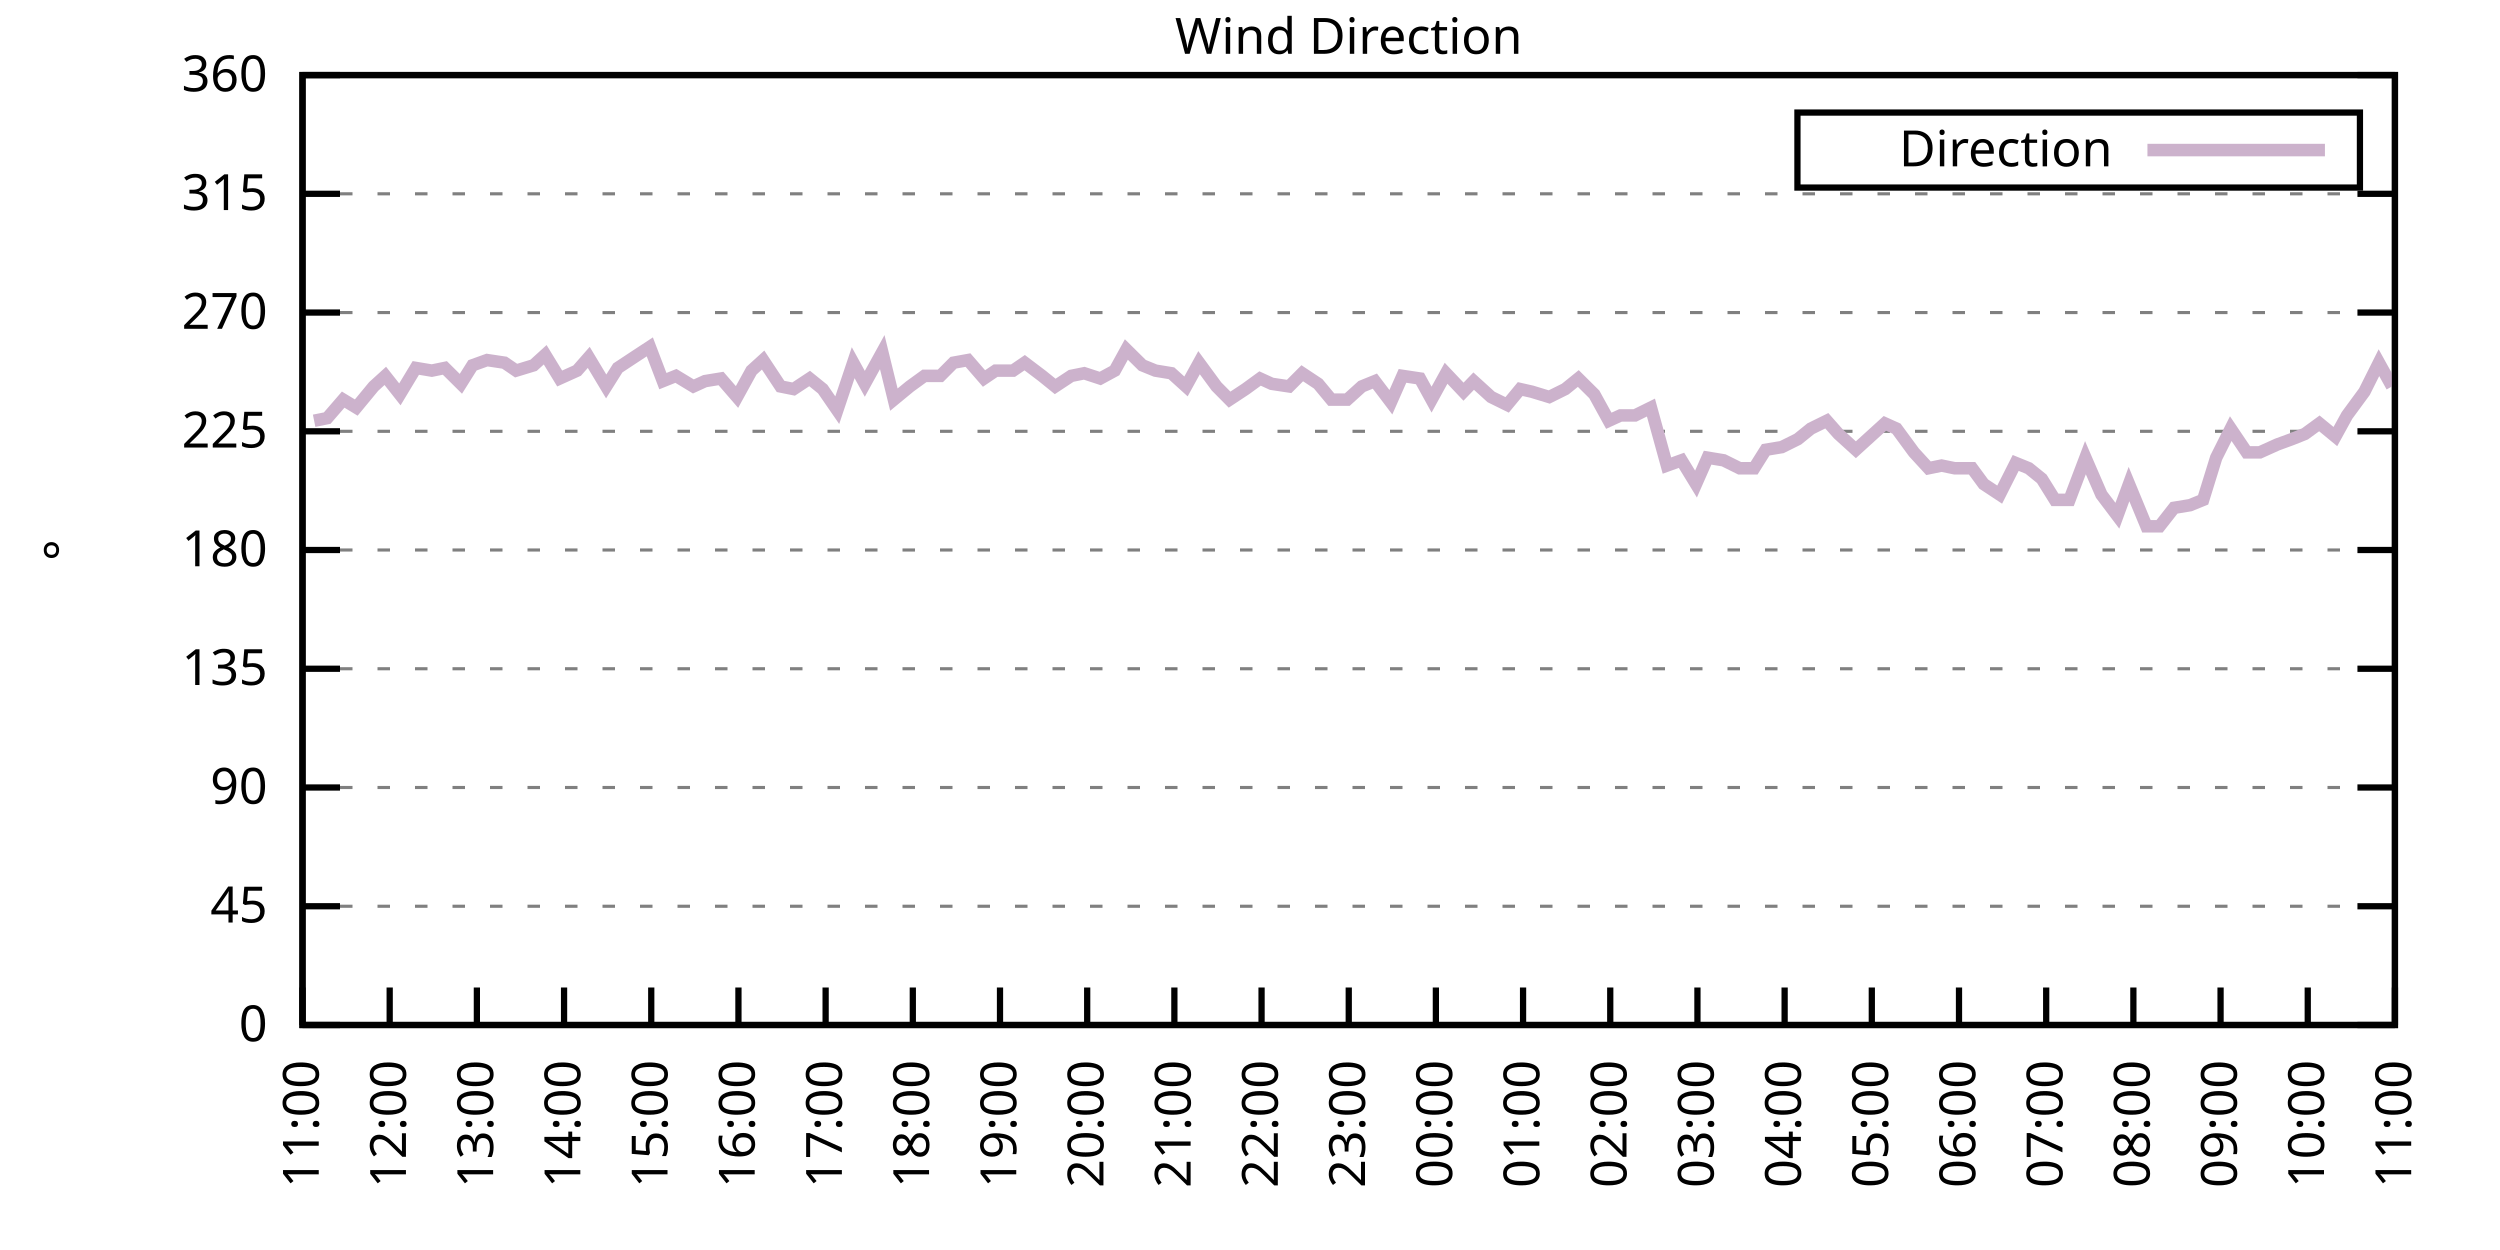
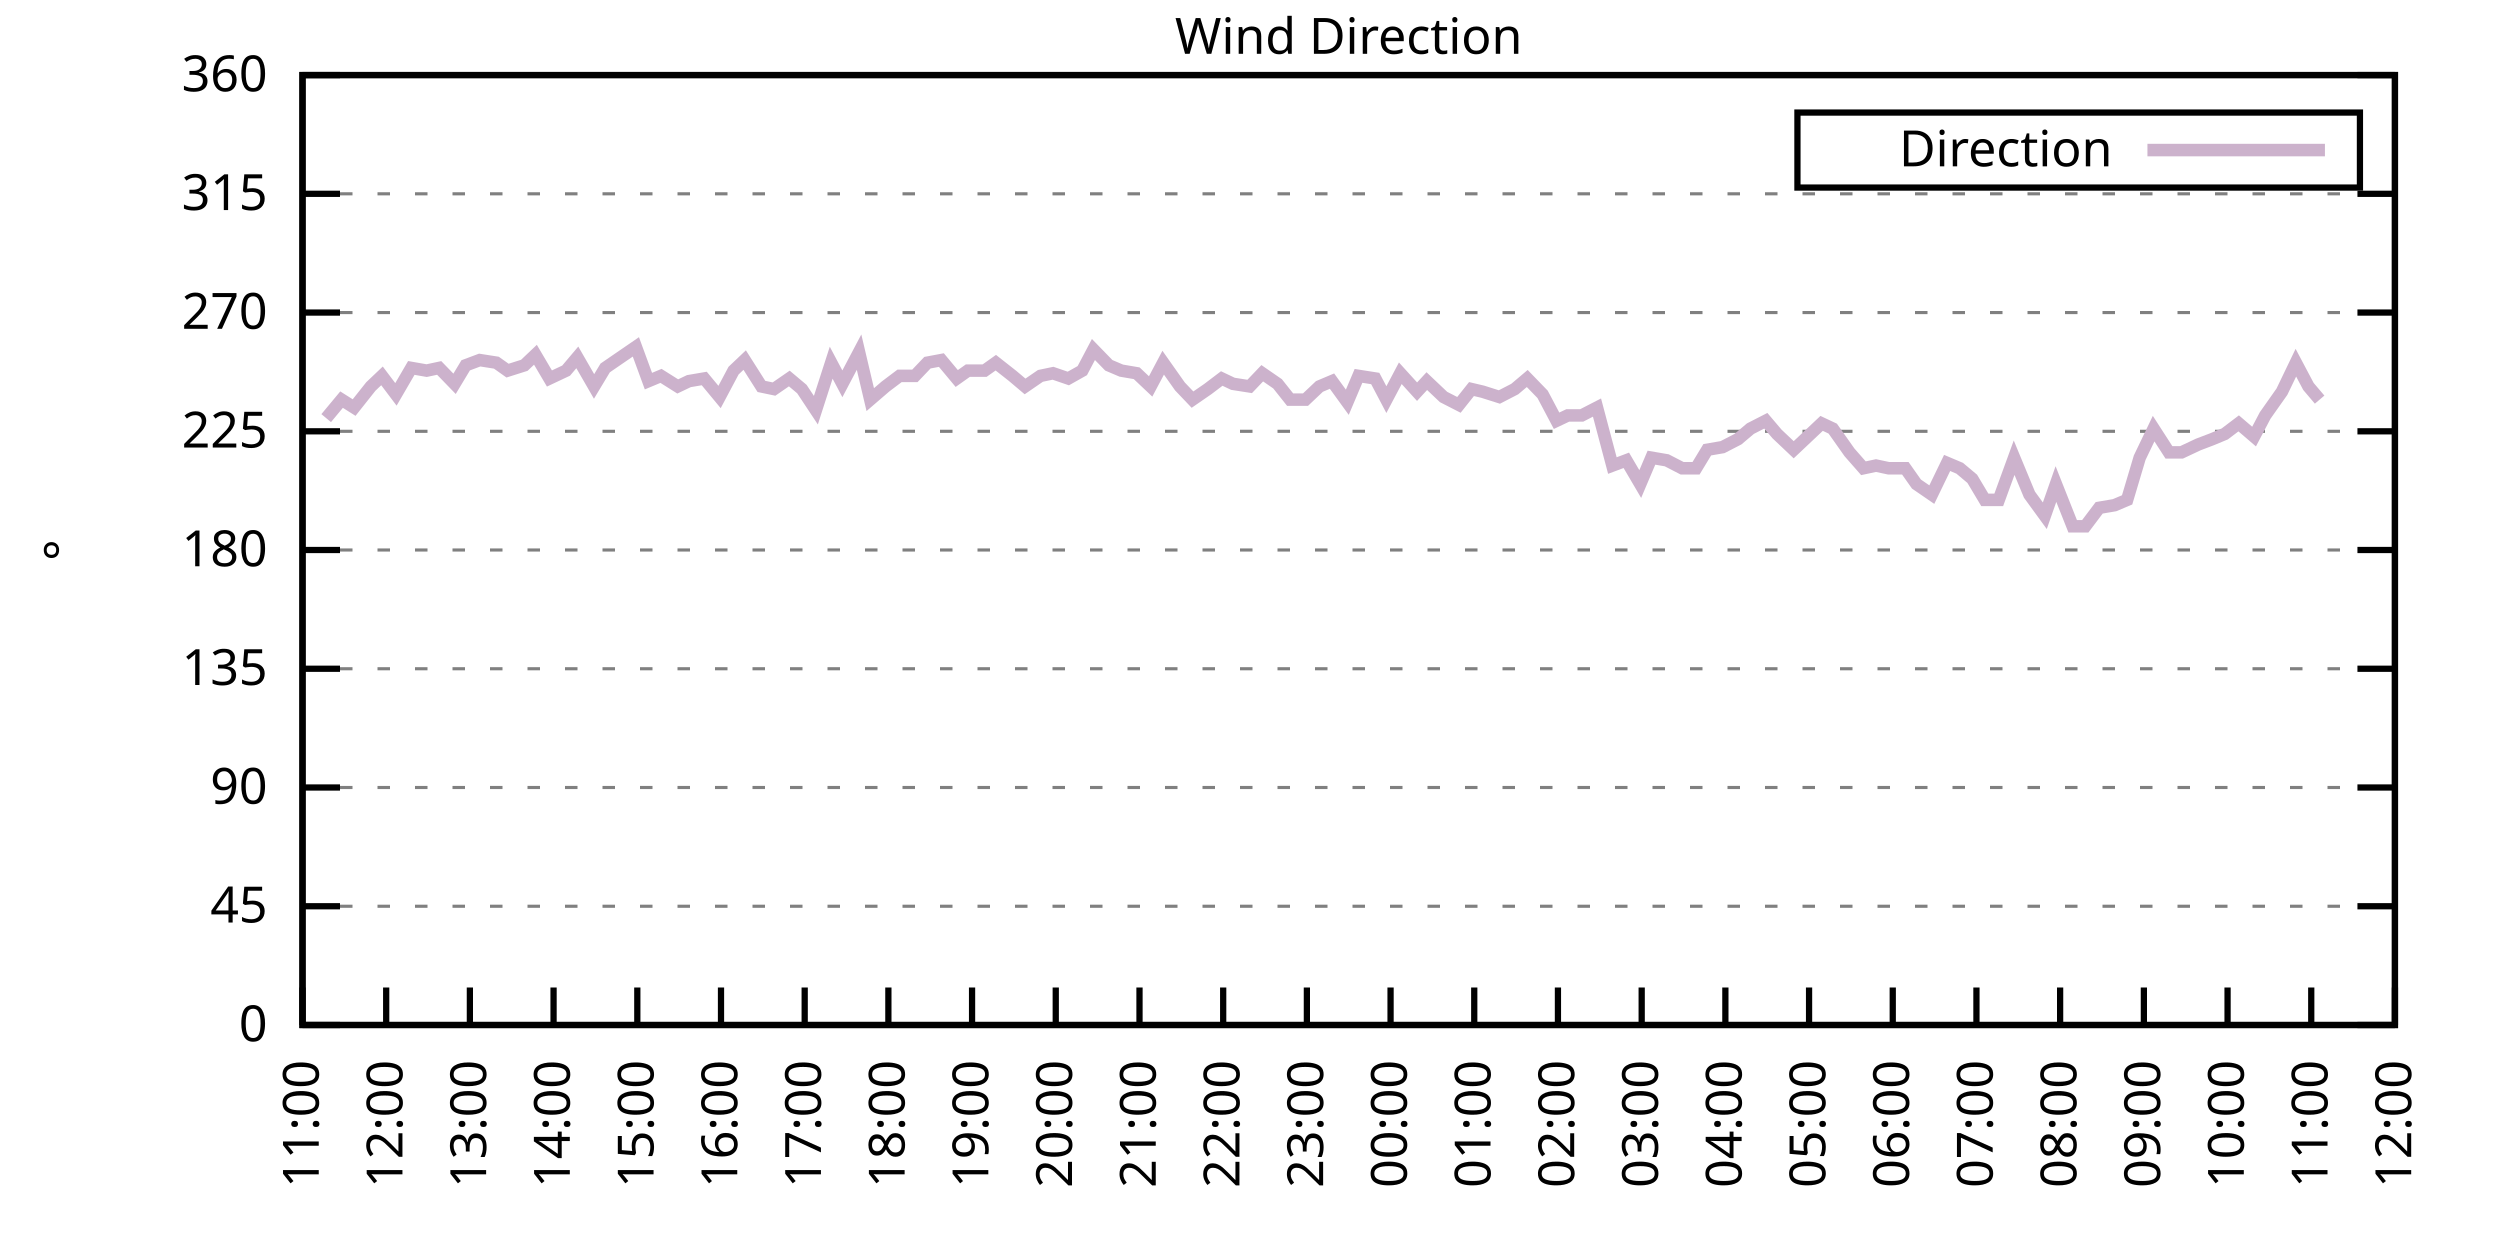
<svg xmlns="http://www.w3.org/2000/svg" xmlns:xlink="http://www.w3.org/1999/xlink" width="400" height="200" viewBox="0 0 400 200">
  <g id="gnuplot_canvas">
    <rect x="0" y="0" width="400" height="200" fill="none" />
    <defs>
      <circle id="gpDot" r="0.5" stroke-width="0.5" stroke="currentColor" />
      <path id="gpPt0" stroke-width="0.333" stroke="currentColor" d="M-1,0 h2 M0,-1 v2" />
      <path id="gpPt1" stroke-width="0.333" stroke="currentColor" d="M-1,-1 L1,1 M1,-1 L-1,1" />
      <path id="gpPt2" stroke-width="0.333" stroke="currentColor" d="M-1,0 L1,0 M0,-1 L0,1 M-1,-1 L1,1 M-1,1 L1,-1" />
      <rect id="gpPt3" stroke-width="0.333" stroke="currentColor" x="-1" y="-1" width="2" height="2" />
      <rect id="gpPt4" stroke-width="0.333" stroke="currentColor" fill="currentColor" x="-1" y="-1" width="2" height="2" />
      <circle id="gpPt5" stroke-width="0.333" stroke="currentColor" cx="0" cy="0" r="1" />
      <use xlink:href="#gpPt5" id="gpPt6" fill="currentColor" stroke="none" />
      <path id="gpPt7" stroke-width="0.333" stroke="currentColor" d="M0,-1.33 L-1.33,0.67 L1.33,0.67 z" />
      <use xlink:href="#gpPt7" id="gpPt8" fill="currentColor" stroke="none" />
      <use xlink:href="#gpPt7" id="gpPt9" stroke="currentColor" transform="rotate(180)" />
      <use xlink:href="#gpPt9" id="gpPt10" fill="currentColor" stroke="none" />
      <use xlink:href="#gpPt3" id="gpPt11" stroke="currentColor" transform="rotate(45)" />
      <use xlink:href="#gpPt11" id="gpPt12" fill="currentColor" stroke="none" />
      <path id="gpPt13" stroke-width="0.333" stroke="currentColor" d="M0,1.330 L1.265,0.411 L0.782,-1.067 L-0.782,-1.076 L-1.265,0.411 z" />
      <use xlink:href="#gpPt13" id="gpPt14" fill="currentColor" stroke="none" />
      <filter id="textbox" filterUnits="objectBoundingBox" x="0" y="0" height="1" width="1">
        <feFlood flood-color="white" flood-opacity="1" result="bgnd" />
        <feComposite in="SourceGraphic" in2="bgnd" operator="atop" />
      </filter>
      <filter id="greybox" filterUnits="objectBoundingBox" x="0" y="0" height="1" width="1">
        <feFlood flood-color="lightgrey" flood-opacity="1" result="grey" />
        <feComposite in="SourceGraphic" in2="grey" operator="atop" />
      </filter>
    </defs>
    <g fill="none" color="white" stroke="currentColor" stroke-width="1.00" stroke-linecap="butt" stroke-linejoin="miter">
</g>
    <g fill="none" color="black" stroke="currentColor" stroke-width="1.00" stroke-linecap="butt" stroke-linejoin="miter">
      <g stroke="none" shape-rendering="crispEdges">
        <polygon fill="rgb(255, 255, 255)" points="48.40,164.00 383.18,164.00 383.18,12.02 48.40,12.02 " />
      </g>
    </g>
    <g fill="none" color="black" stroke="currentColor" stroke-width="1.00" stroke-linecap="butt" stroke-linejoin="miter">
</g>
    <g fill="none" color="black" stroke="black" stroke-width="0.50" stroke-linecap="butt" stroke-linejoin="miter">
</g>
    <g fill="none" color="gray" stroke="currentColor" stroke-width="0.50" stroke-linecap="butt" stroke-linejoin="miter">
      <path stroke="gray" stroke-dasharray="2,4" class="gridline" d="M48.40,164.00 L383.19,164.00  " />
    </g>
    <g fill="none" color="gray" stroke="gray" stroke-width="1.00" stroke-linecap="butt" stroke-linejoin="miter">
</g>
    <g fill="none" color="black" stroke="currentColor" stroke-width="1.00" stroke-linecap="butt" stroke-linejoin="miter">
      <path stroke="black" d="M48.40,164.00 L54.40,164.00 M383.19,164.00 L377.19,164.00  " />
      <g transform="translate(42.80,166.60)" stroke="none" fill="black" font-family="Sans" font-size="8.00" text-anchor="end">
        <text>
          <tspan font-family="Sans"> 0</tspan>
        </text>
      </g>
    </g>
    <g fill="none" color="black" stroke="currentColor" stroke-width="1.00" stroke-linecap="butt" stroke-linejoin="miter">
</g>
    <g fill="none" color="black" stroke="black" stroke-width="0.50" stroke-linecap="butt" stroke-linejoin="miter">
</g>
    <g fill="none" color="gray" stroke="currentColor" stroke-width="0.50" stroke-linecap="butt" stroke-linejoin="miter">
      <path stroke="gray" stroke-dasharray="2,4" class="gridline" d="M48.40,145.00 L383.19,145.00  " />
    </g>
    <g fill="none" color="gray" stroke="gray" stroke-width="1.00" stroke-linecap="butt" stroke-linejoin="miter">
</g>
    <g fill="none" color="black" stroke="currentColor" stroke-width="1.00" stroke-linecap="butt" stroke-linejoin="miter">
      <path stroke="black" d="M48.40,145.00 L54.40,145.00 M383.19,145.00 L377.19,145.00  " />
      <g transform="translate(42.80,147.60)" stroke="none" fill="black" font-family="Sans" font-size="8.00" text-anchor="end">
        <text>
          <tspan font-family="Sans"> 45</tspan>
        </text>
      </g>
    </g>
    <g fill="none" color="black" stroke="currentColor" stroke-width="1.00" stroke-linecap="butt" stroke-linejoin="miter">
</g>
    <g fill="none" color="black" stroke="black" stroke-width="0.50" stroke-linecap="butt" stroke-linejoin="miter">
</g>
    <g fill="none" color="gray" stroke="currentColor" stroke-width="0.50" stroke-linecap="butt" stroke-linejoin="miter">
      <path stroke="gray" stroke-dasharray="2,4" class="gridline" d="M48.40,126.00 L383.19,126.00  " />
    </g>
    <g fill="none" color="gray" stroke="gray" stroke-width="1.00" stroke-linecap="butt" stroke-linejoin="miter">
</g>
    <g fill="none" color="black" stroke="currentColor" stroke-width="1.00" stroke-linecap="butt" stroke-linejoin="miter">
      <path stroke="black" d="M48.40,126.00 L54.40,126.00 M383.19,126.00 L377.19,126.00  " />
      <g transform="translate(42.80,128.60)" stroke="none" fill="black" font-family="Sans" font-size="8.00" text-anchor="end">
        <text>
          <tspan font-family="Sans"> 90</tspan>
        </text>
      </g>
    </g>
    <g fill="none" color="black" stroke="currentColor" stroke-width="1.00" stroke-linecap="butt" stroke-linejoin="miter">
</g>
    <g fill="none" color="black" stroke="black" stroke-width="0.50" stroke-linecap="butt" stroke-linejoin="miter">
</g>
    <g fill="none" color="gray" stroke="currentColor" stroke-width="0.50" stroke-linecap="butt" stroke-linejoin="miter">
      <path stroke="gray" stroke-dasharray="2,4" class="gridline" d="M48.40,107.00 L383.19,107.00  " />
    </g>
    <g fill="none" color="gray" stroke="gray" stroke-width="1.00" stroke-linecap="butt" stroke-linejoin="miter">
</g>
    <g fill="none" color="black" stroke="currentColor" stroke-width="1.00" stroke-linecap="butt" stroke-linejoin="miter">
      <path stroke="black" d="M48.40,107.00 L54.40,107.00 M383.19,107.00 L377.19,107.00  " />
      <g transform="translate(42.80,109.60)" stroke="none" fill="black" font-family="Sans" font-size="8.00" text-anchor="end">
        <text>
          <tspan font-family="Sans"> 135</tspan>
        </text>
      </g>
    </g>
    <g fill="none" color="black" stroke="currentColor" stroke-width="1.00" stroke-linecap="butt" stroke-linejoin="miter">
</g>
    <g fill="none" color="black" stroke="black" stroke-width="0.50" stroke-linecap="butt" stroke-linejoin="miter">
</g>
    <g fill="none" color="gray" stroke="currentColor" stroke-width="0.50" stroke-linecap="butt" stroke-linejoin="miter">
      <path stroke="gray" stroke-dasharray="2,4" class="gridline" d="M48.40,88.00 L383.19,88.00  " />
    </g>
    <g fill="none" color="gray" stroke="gray" stroke-width="1.00" stroke-linecap="butt" stroke-linejoin="miter">
</g>
    <g fill="none" color="black" stroke="currentColor" stroke-width="1.00" stroke-linecap="butt" stroke-linejoin="miter">
      <path stroke="black" d="M48.40,88.00 L54.40,88.00 M383.19,88.00 L377.19,88.00  " />
      <g transform="translate(42.80,90.60)" stroke="none" fill="black" font-family="Sans" font-size="8.00" text-anchor="end">
        <text>
          <tspan font-family="Sans"> 180</tspan>
        </text>
      </g>
    </g>
    <g fill="none" color="black" stroke="currentColor" stroke-width="1.00" stroke-linecap="butt" stroke-linejoin="miter">
</g>
    <g fill="none" color="black" stroke="black" stroke-width="0.50" stroke-linecap="butt" stroke-linejoin="miter">
</g>
    <g fill="none" color="gray" stroke="currentColor" stroke-width="0.50" stroke-linecap="butt" stroke-linejoin="miter">
      <path stroke="gray" stroke-dasharray="2,4" class="gridline" d="M48.40,69.01 L383.19,69.01  " />
    </g>
    <g fill="none" color="gray" stroke="gray" stroke-width="1.00" stroke-linecap="butt" stroke-linejoin="miter">
</g>
    <g fill="none" color="black" stroke="currentColor" stroke-width="1.00" stroke-linecap="butt" stroke-linejoin="miter">
      <path stroke="black" d="M48.40,69.01 L54.40,69.01 M383.19,69.01 L377.19,69.01  " />
      <g transform="translate(42.80,71.61)" stroke="none" fill="black" font-family="Sans" font-size="8.00" text-anchor="end">
        <text>
          <tspan font-family="Sans"> 225</tspan>
        </text>
      </g>
    </g>
    <g fill="none" color="black" stroke="currentColor" stroke-width="1.00" stroke-linecap="butt" stroke-linejoin="miter">
</g>
    <g fill="none" color="black" stroke="black" stroke-width="0.50" stroke-linecap="butt" stroke-linejoin="miter">
</g>
    <g fill="none" color="gray" stroke="currentColor" stroke-width="0.50" stroke-linecap="butt" stroke-linejoin="miter">
      <path stroke="gray" stroke-dasharray="2,4" class="gridline" d="M48.40,50.01 L383.19,50.01  " />
    </g>
    <g fill="none" color="gray" stroke="gray" stroke-width="1.00" stroke-linecap="butt" stroke-linejoin="miter">
</g>
    <g fill="none" color="black" stroke="currentColor" stroke-width="1.00" stroke-linecap="butt" stroke-linejoin="miter">
      <path stroke="black" d="M48.40,50.01 L54.40,50.01 M383.19,50.01 L377.19,50.01  " />
      <g transform="translate(42.80,52.61)" stroke="none" fill="black" font-family="Sans" font-size="8.00" text-anchor="end">
        <text>
          <tspan font-family="Sans"> 270</tspan>
        </text>
      </g>
    </g>
    <g fill="none" color="black" stroke="currentColor" stroke-width="1.00" stroke-linecap="butt" stroke-linejoin="miter">
</g>
    <g fill="none" color="black" stroke="black" stroke-width="0.50" stroke-linecap="butt" stroke-linejoin="miter">
</g>
    <g fill="none" color="gray" stroke="currentColor" stroke-width="0.50" stroke-linecap="butt" stroke-linejoin="miter">
      <path stroke="gray" stroke-dasharray="2,4" class="gridline" d="M48.40,31.01 L383.19,31.01  " />
    </g>
    <g fill="none" color="gray" stroke="gray" stroke-width="1.00" stroke-linecap="butt" stroke-linejoin="miter">
</g>
    <g fill="none" color="black" stroke="currentColor" stroke-width="1.00" stroke-linecap="butt" stroke-linejoin="miter">
      <path stroke="black" d="M48.40,31.01 L54.40,31.01 M383.19,31.01 L377.19,31.01  " />
      <g transform="translate(42.80,33.61)" stroke="none" fill="black" font-family="Sans" font-size="8.00" text-anchor="end">
        <text>
          <tspan font-family="Sans"> 315</tspan>
        </text>
      </g>
    </g>
    <g fill="none" color="black" stroke="currentColor" stroke-width="1.00" stroke-linecap="butt" stroke-linejoin="miter">
</g>
    <g fill="none" color="black" stroke="black" stroke-width="0.50" stroke-linecap="butt" stroke-linejoin="miter">
</g>
    <g fill="none" color="gray" stroke="currentColor" stroke-width="0.50" stroke-linecap="butt" stroke-linejoin="miter">
      <path stroke="gray" stroke-dasharray="2,4" class="gridline" d="M48.40,12.01 L383.19,12.01  " />
    </g>
    <g fill="none" color="gray" stroke="gray" stroke-width="1.00" stroke-linecap="butt" stroke-linejoin="miter">
</g>
    <g fill="none" color="black" stroke="currentColor" stroke-width="1.00" stroke-linecap="butt" stroke-linejoin="miter">
      <path stroke="black" d="M48.40,12.01 L54.40,12.01 M383.19,12.01 L377.19,12.01  " />
      <g transform="translate(42.80,14.61)" stroke="none" fill="black" font-family="Sans" font-size="8.00" text-anchor="end">
        <text>
          <tspan font-family="Sans"> 360</tspan>
        </text>
      </g>
    </g>
    <g fill="none" color="black" stroke="currentColor" stroke-width="1.00" stroke-linecap="butt" stroke-linejoin="miter">
      <path stroke="black" d="M48.40,164.00 L48.40,158.00  " />
      <g transform="translate(51.00,169.60) rotate(270.00)" stroke="none" fill="black" font-family="Sans" font-size="8.00" text-anchor="end">
        <text>
          <tspan font-family="Sans">11:00</tspan>
        </text>
      </g>
    </g>
    <g fill="none" color="black" stroke="currentColor" stroke-width="1.00" stroke-linecap="butt" stroke-linejoin="miter">
-       <path stroke="black" d="M62.35,164.00 L62.35,158.00  " />
-       <g transform="translate(64.95,169.60) rotate(270.00)" stroke="none" fill="black" font-family="Sans" font-size="8.00" text-anchor="end">
+       <path stroke="black" d="M61.79,164.00 L61.79,158.00  " />
+       <g transform="translate(64.39,169.60) rotate(270.00)" stroke="none" fill="black" font-family="Sans" font-size="8.00" text-anchor="end">
        <text>
          <tspan font-family="Sans">12:00</tspan>
        </text>
      </g>
    </g>
    <g fill="none" color="black" stroke="currentColor" stroke-width="1.00" stroke-linecap="butt" stroke-linejoin="miter">
-       <path stroke="black" d="M76.30,164.00 L76.30,158.00  " />
-       <g transform="translate(78.90,169.60) rotate(270.00)" stroke="none" fill="black" font-family="Sans" font-size="8.00" text-anchor="end">
+       <path stroke="black" d="M75.18,164.00 L75.18,158.00  " />
+       <g transform="translate(77.78,169.60) rotate(270.00)" stroke="none" fill="black" font-family="Sans" font-size="8.00" text-anchor="end">
        <text>
          <tspan font-family="Sans">13:00</tspan>
        </text>
      </g>
    </g>
    <g fill="none" color="black" stroke="currentColor" stroke-width="1.00" stroke-linecap="butt" stroke-linejoin="miter">
-       <path stroke="black" d="M90.25,164.00 L90.25,158.00  " />
-       <g transform="translate(92.85,169.60) rotate(270.00)" stroke="none" fill="black" font-family="Sans" font-size="8.00" text-anchor="end">
+       <path stroke="black" d="M88.57,164.00 L88.57,158.00  " />
+       <g transform="translate(91.17,169.60) rotate(270.00)" stroke="none" fill="black" font-family="Sans" font-size="8.00" text-anchor="end">
        <text>
          <tspan font-family="Sans">14:00</tspan>
        </text>
      </g>
    </g>
    <g fill="none" color="black" stroke="currentColor" stroke-width="1.00" stroke-linecap="butt" stroke-linejoin="miter">
-       <path stroke="black" d="M104.20,164.00 L104.20,158.00  " />
-       <g transform="translate(106.80,169.60) rotate(270.00)" stroke="none" fill="black" font-family="Sans" font-size="8.00" text-anchor="end">
+       <path stroke="black" d="M101.97,164.00 L101.97,158.00  " />
+       <g transform="translate(104.57,169.60) rotate(270.00)" stroke="none" fill="black" font-family="Sans" font-size="8.00" text-anchor="end">
        <text>
          <tspan font-family="Sans">15:00</tspan>
        </text>
      </g>
    </g>
    <g fill="none" color="black" stroke="currentColor" stroke-width="1.00" stroke-linecap="butt" stroke-linejoin="miter">
-       <path stroke="black" d="M118.15,164.00 L118.15,158.00  " />
-       <g transform="translate(120.75,169.60) rotate(270.00)" stroke="none" fill="black" font-family="Sans" font-size="8.00" text-anchor="end">
+       <path stroke="black" d="M115.36,164.00 L115.36,158.00  " />
+       <g transform="translate(117.96,169.60) rotate(270.00)" stroke="none" fill="black" font-family="Sans" font-size="8.00" text-anchor="end">
        <text>
          <tspan font-family="Sans">16:00</tspan>
        </text>
      </g>
    </g>
    <g fill="none" color="black" stroke="currentColor" stroke-width="1.00" stroke-linecap="butt" stroke-linejoin="miter">
-       <path stroke="black" d="M132.10,164.00 L132.10,158.00  " />
-       <g transform="translate(134.70,169.60) rotate(270.00)" stroke="none" fill="black" font-family="Sans" font-size="8.00" text-anchor="end">
+       <path stroke="black" d="M128.75,164.00 L128.75,158.00  " />
+       <g transform="translate(131.35,169.60) rotate(270.00)" stroke="none" fill="black" font-family="Sans" font-size="8.00" text-anchor="end">
        <text>
          <tspan font-family="Sans">17:00</tspan>
        </text>
      </g>
    </g>
    <g fill="none" color="black" stroke="currentColor" stroke-width="1.00" stroke-linecap="butt" stroke-linejoin="miter">
-       <path stroke="black" d="M146.05,164.00 L146.05,158.00  " />
-       <g transform="translate(148.65,169.60) rotate(270.00)" stroke="none" fill="black" font-family="Sans" font-size="8.00" text-anchor="end">
+       <path stroke="black" d="M142.14,164.00 L142.14,158.00  " />
+       <g transform="translate(144.74,169.60) rotate(270.00)" stroke="none" fill="black" font-family="Sans" font-size="8.00" text-anchor="end">
        <text>
          <tspan font-family="Sans">18:00</tspan>
        </text>
      </g>
    </g>
    <g fill="none" color="black" stroke="currentColor" stroke-width="1.00" stroke-linecap="butt" stroke-linejoin="miter">
-       <path stroke="black" d="M160.00,164.00 L160.00,158.00  " />
-       <g transform="translate(162.60,169.60) rotate(270.00)" stroke="none" fill="black" font-family="Sans" font-size="8.00" text-anchor="end">
+       <path stroke="black" d="M155.53,164.00 L155.53,158.00  " />
+       <g transform="translate(158.13,169.60) rotate(270.00)" stroke="none" fill="black" font-family="Sans" font-size="8.00" text-anchor="end">
        <text>
          <tspan font-family="Sans">19:00</tspan>
        </text>
      </g>
    </g>
    <g fill="none" color="black" stroke="currentColor" stroke-width="1.00" stroke-linecap="butt" stroke-linejoin="miter">
-       <path stroke="black" d="M173.95,164.00 L173.95,158.00  " />
-       <g transform="translate(176.55,169.60) rotate(270.00)" stroke="none" fill="black" font-family="Sans" font-size="8.00" text-anchor="end">
+       <path stroke="black" d="M168.92,164.00 L168.92,158.00  " />
+       <g transform="translate(171.52,169.60) rotate(270.00)" stroke="none" fill="black" font-family="Sans" font-size="8.00" text-anchor="end">
        <text>
          <tspan font-family="Sans">20:00</tspan>
        </text>
      </g>
    </g>
    <g fill="none" color="black" stroke="currentColor" stroke-width="1.00" stroke-linecap="butt" stroke-linejoin="miter">
-       <path stroke="black" d="M187.90,164.00 L187.90,158.00  " />
-       <g transform="translate(190.50,169.60) rotate(270.00)" stroke="none" fill="black" font-family="Sans" font-size="8.00" text-anchor="end">
+       <path stroke="black" d="M182.32,164.00 L182.32,158.00  " />
+       <g transform="translate(184.92,169.60) rotate(270.00)" stroke="none" fill="black" font-family="Sans" font-size="8.00" text-anchor="end">
        <text>
          <tspan font-family="Sans">21:00</tspan>
        </text>
      </g>
    </g>
    <g fill="none" color="black" stroke="currentColor" stroke-width="1.00" stroke-linecap="butt" stroke-linejoin="miter">
-       <path stroke="black" d="M201.85,164.00 L201.85,158.00  " />
-       <g transform="translate(204.45,169.60) rotate(270.00)" stroke="none" fill="black" font-family="Sans" font-size="8.00" text-anchor="end">
+       <path stroke="black" d="M195.71,164.00 L195.71,158.00  " />
+       <g transform="translate(198.31,169.60) rotate(270.00)" stroke="none" fill="black" font-family="Sans" font-size="8.00" text-anchor="end">
        <text>
          <tspan font-family="Sans">22:00</tspan>
        </text>
      </g>
    </g>
    <g fill="none" color="black" stroke="currentColor" stroke-width="1.00" stroke-linecap="butt" stroke-linejoin="miter">
-       <path stroke="black" d="M215.80,164.00 L215.80,158.00  " />
-       <g transform="translate(218.40,169.60) rotate(270.00)" stroke="none" fill="black" font-family="Sans" font-size="8.00" text-anchor="end">
+       <path stroke="black" d="M209.10,164.00 L209.10,158.00  " />
+       <g transform="translate(211.70,169.60) rotate(270.00)" stroke="none" fill="black" font-family="Sans" font-size="8.00" text-anchor="end">
        <text>
          <tspan font-family="Sans">23:00</tspan>
        </text>
      </g>
    </g>
    <g fill="none" color="black" stroke="currentColor" stroke-width="1.00" stroke-linecap="butt" stroke-linejoin="miter">
-       <path stroke="black" d="M229.74,164.00 L229.74,158.00  " />
-       <g transform="translate(232.34,169.60) rotate(270.00)" stroke="none" fill="black" font-family="Sans" font-size="8.00" text-anchor="end">
+       <path stroke="black" d="M222.49,164.00 L222.49,158.00  " />
+       <g transform="translate(225.09,169.60) rotate(270.00)" stroke="none" fill="black" font-family="Sans" font-size="8.00" text-anchor="end">
        <text>
          <tspan font-family="Sans">00:00</tspan>
        </text>
      </g>
    </g>
    <g fill="none" color="black" stroke="currentColor" stroke-width="1.00" stroke-linecap="butt" stroke-linejoin="miter">
-       <path stroke="black" d="M243.69,164.00 L243.69,158.00  " />
-       <g transform="translate(246.29,169.60) rotate(270.00)" stroke="none" fill="black" font-family="Sans" font-size="8.00" text-anchor="end">
+       <path stroke="black" d="M235.88,164.00 L235.88,158.00  " />
+       <g transform="translate(238.48,169.60) rotate(270.00)" stroke="none" fill="black" font-family="Sans" font-size="8.00" text-anchor="end">
        <text>
          <tspan font-family="Sans">01:00</tspan>
        </text>
      </g>
    </g>
    <g fill="none" color="black" stroke="currentColor" stroke-width="1.00" stroke-linecap="butt" stroke-linejoin="miter">
-       <path stroke="black" d="M257.64,164.00 L257.64,158.00  " />
-       <g transform="translate(260.24,169.60) rotate(270.00)" stroke="none" fill="black" font-family="Sans" font-size="8.00" text-anchor="end">
+       <path stroke="black" d="M249.27,164.00 L249.27,158.00  " />
+       <g transform="translate(251.87,169.60) rotate(270.00)" stroke="none" fill="black" font-family="Sans" font-size="8.00" text-anchor="end">
        <text>
          <tspan font-family="Sans">02:00</tspan>
        </text>
      </g>
    </g>
    <g fill="none" color="black" stroke="currentColor" stroke-width="1.00" stroke-linecap="butt" stroke-linejoin="miter">
-       <path stroke="black" d="M271.59,164.00 L271.59,158.00  " />
-       <g transform="translate(274.19,169.60) rotate(270.00)" stroke="none" fill="black" font-family="Sans" font-size="8.00" text-anchor="end">
+       <path stroke="black" d="M262.67,164.00 L262.67,158.00  " />
+       <g transform="translate(265.27,169.60) rotate(270.00)" stroke="none" fill="black" font-family="Sans" font-size="8.00" text-anchor="end">
        <text>
          <tspan font-family="Sans">03:00</tspan>
        </text>
      </g>
    </g>
    <g fill="none" color="black" stroke="currentColor" stroke-width="1.00" stroke-linecap="butt" stroke-linejoin="miter">
-       <path stroke="black" d="M285.54,164.00 L285.54,158.00  " />
-       <g transform="translate(288.14,169.60) rotate(270.00)" stroke="none" fill="black" font-family="Sans" font-size="8.00" text-anchor="end">
+       <path stroke="black" d="M276.06,164.00 L276.06,158.00  " />
+       <g transform="translate(278.66,169.60) rotate(270.00)" stroke="none" fill="black" font-family="Sans" font-size="8.00" text-anchor="end">
        <text>
          <tspan font-family="Sans">04:00</tspan>
        </text>
      </g>
    </g>
    <g fill="none" color="black" stroke="currentColor" stroke-width="1.00" stroke-linecap="butt" stroke-linejoin="miter">
-       <path stroke="black" d="M299.49,164.00 L299.49,158.00  " />
-       <g transform="translate(302.09,169.60) rotate(270.00)" stroke="none" fill="black" font-family="Sans" font-size="8.00" text-anchor="end">
+       <path stroke="black" d="M289.45,164.00 L289.45,158.00  " />
+       <g transform="translate(292.05,169.60) rotate(270.00)" stroke="none" fill="black" font-family="Sans" font-size="8.00" text-anchor="end">
        <text>
          <tspan font-family="Sans">05:00</tspan>
        </text>
      </g>
    </g>
    <g fill="none" color="black" stroke="currentColor" stroke-width="1.00" stroke-linecap="butt" stroke-linejoin="miter">
-       <path stroke="black" d="M313.44,164.00 L313.44,158.00  " />
-       <g transform="translate(316.04,169.60) rotate(270.00)" stroke="none" fill="black" font-family="Sans" font-size="8.00" text-anchor="end">
+       <path stroke="black" d="M302.84,164.00 L302.84,158.00  " />
+       <g transform="translate(305.44,169.60) rotate(270.00)" stroke="none" fill="black" font-family="Sans" font-size="8.00" text-anchor="end">
        <text>
          <tspan font-family="Sans">06:00</tspan>
        </text>
      </g>
    </g>
    <g fill="none" color="black" stroke="currentColor" stroke-width="1.00" stroke-linecap="butt" stroke-linejoin="miter">
-       <path stroke="black" d="M327.39,164.00 L327.39,158.00  " />
-       <g transform="translate(329.99,169.60) rotate(270.00)" stroke="none" fill="black" font-family="Sans" font-size="8.00" text-anchor="end">
+       <path stroke="black" d="M316.23,164.00 L316.23,158.00  " />
+       <g transform="translate(318.83,169.60) rotate(270.00)" stroke="none" fill="black" font-family="Sans" font-size="8.00" text-anchor="end">
        <text>
          <tspan font-family="Sans">07:00</tspan>
        </text>
      </g>
    </g>
    <g fill="none" color="black" stroke="currentColor" stroke-width="1.00" stroke-linecap="butt" stroke-linejoin="miter">
-       <path stroke="black" d="M341.34,164.00 L341.34,158.00  " />
-       <g transform="translate(343.94,169.60) rotate(270.00)" stroke="none" fill="black" font-family="Sans" font-size="8.00" text-anchor="end">
+       <path stroke="black" d="M329.62,164.00 L329.62,158.00  " />
+       <g transform="translate(332.22,169.60) rotate(270.00)" stroke="none" fill="black" font-family="Sans" font-size="8.00" text-anchor="end">
        <text>
          <tspan font-family="Sans">08:00</tspan>
        </text>
      </g>
    </g>
    <g fill="none" color="black" stroke="currentColor" stroke-width="1.00" stroke-linecap="butt" stroke-linejoin="miter">
-       <path stroke="black" d="M355.29,164.00 L355.29,158.00  " />
-       <g transform="translate(357.89,169.60) rotate(270.00)" stroke="none" fill="black" font-family="Sans" font-size="8.00" text-anchor="end">
+       <path stroke="black" d="M343.02,164.00 L343.02,158.00  " />
+       <g transform="translate(345.62,169.60) rotate(270.00)" stroke="none" fill="black" font-family="Sans" font-size="8.00" text-anchor="end">
        <text>
          <tspan font-family="Sans">09:00</tspan>
        </text>
      </g>
    </g>
    <g fill="none" color="black" stroke="currentColor" stroke-width="1.00" stroke-linecap="butt" stroke-linejoin="miter">
-       <path stroke="black" d="M369.24,164.00 L369.24,158.00  " />
-       <g transform="translate(371.84,169.60) rotate(270.00)" stroke="none" fill="black" font-family="Sans" font-size="8.00" text-anchor="end">
+       <path stroke="black" d="M356.41,164.00 L356.41,158.00  " />
+       <g transform="translate(359.01,169.60) rotate(270.00)" stroke="none" fill="black" font-family="Sans" font-size="8.00" text-anchor="end">
        <text>
          <tspan font-family="Sans">10:00</tspan>
+         </text>
+       </g>
+     </g>
+     <g fill="none" color="black" stroke="currentColor" stroke-width="1.00" stroke-linecap="butt" stroke-linejoin="miter">
+       <path stroke="black" d="M369.80,164.00 L369.80,158.00  " />
+       <g transform="translate(372.40,169.60) rotate(270.00)" stroke="none" fill="black" font-family="Sans" font-size="8.00" text-anchor="end">
+         <text>
+           <tspan font-family="Sans">11:00</tspan>
        </text>
      </g>
    </g>
    <g fill="none" color="black" stroke="currentColor" stroke-width="1.00" stroke-linecap="butt" stroke-linejoin="miter">
      <path stroke="black" d="M383.19,164.00 L383.19,158.00  " />
      <g transform="translate(385.79,169.60) rotate(270.00)" stroke="none" fill="black" font-family="Sans" font-size="8.00" text-anchor="end">
        <text>
-           <tspan font-family="Sans">11:00</tspan>
+           <tspan font-family="Sans">12:00</tspan>
        </text>
      </g>
    </g>
    <g fill="none" color="black" stroke="currentColor" stroke-width="1.00" stroke-linecap="butt" stroke-linejoin="miter">
</g>
    <g fill="none" color="black" stroke="currentColor" stroke-width="1.00" stroke-linecap="butt" stroke-linejoin="miter">
      <path stroke="black" d="M48.40,12.01 L48.40,164.00 L383.19,164.00 L383.19,12.01 L48.40,12.01 Z  " />
    </g>
    <g fill="none" color="black" stroke="currentColor" stroke-width="1.00" stroke-linecap="butt" stroke-linejoin="miter">
</g>
    <g fill="none" color="black" stroke="currentColor" stroke-width="1.00" stroke-linecap="butt" stroke-linejoin="miter">
      <path stroke="black" d="M287.59,30.01 L287.59,18.01 L377.59,18.01 L377.59,30.01 L287.59,30.01 Z  " />
    </g>
    <g id="Wind_direction_plot_1">
      <g fill="none" color="white" stroke="black" stroke-width="2.00" stroke-linecap="butt" stroke-linejoin="miter">
</g>
      <g fill="none" color="black" stroke="currentColor" stroke-width="2.00" stroke-linecap="butt" stroke-linejoin="miter">
        <g transform="translate(337.99,26.61)" stroke="none" fill="black" font-family="Sans" font-size="8.00" text-anchor="end">
          <text>
            <tspan font-family="Sans">Direction</tspan>
          </text>
        </g>
      </g>
      <g fill="none" color="black" stroke="currentColor" stroke-width="2.00" stroke-linecap="butt" stroke-linejoin="miter">
-         <path stroke="rgb(204, 178, 204)" d="M343.59,24.01 L371.99,24.01 M50.26,67.32 L52.35,66.90 L54.91,63.94 L57.00,65.21 L59.79,61.83 L61.65,60.14   L63.98,63.10 L66.53,58.87 L69.09,59.30 L71.18,58.87 L73.74,61.41 L75.60,58.45 L77.93,57.61 L80.72,58.03   L82.58,59.30 L85.37,58.45 L87.23,56.76 L89.55,60.56 L92.34,59.30 L94.20,57.18 L96.99,61.83 L98.85,58.87   L101.41,57.18 L103.97,55.50 L106.06,60.98 L108.15,60.14 L110.94,61.83 L112.80,60.98 L115.36,60.56 L117.92,63.52   L120.24,59.30 L122.10,57.61 L124.89,61.83 L126.98,62.25 L129.54,60.56 L131.63,62.25 L133.96,65.63 L136.51,58.03   L138.37,61.41 L141.16,56.34 L143.02,63.94 L145.58,61.83 L147.91,60.14 L150.46,60.14 L152.56,58.03 L154.88,57.61   L157.44,60.56 L159.30,59.30 L162.09,59.30 L163.95,58.03 L166.74,60.14 L168.83,61.83 L171.39,60.14 L173.48,59.72   L176.04,60.56 L178.36,59.30 L180.22,55.92 L182.78,58.45 L184.87,59.30 L187.43,59.72 L189.76,61.83 L191.85,58.03   L194.64,61.83 L196.73,63.94 L199.29,62.25 L201.61,60.56 L203.47,61.41 L206.26,61.83 L208.36,59.72 L210.91,61.41   L213.01,63.94 L215.56,63.94 L217.89,61.83 L219.98,60.98 L222.54,64.36 L224.40,60.14 L227.19,60.56 L229.05,63.94   L231.37,59.72 L234.16,62.67 L235.79,60.98 L238.58,63.52 L241.14,64.78 L243.23,62.25 L245.09,62.67 L247.88,63.52   L250.44,62.25 L252.53,60.56 L255.09,63.10 L257.41,67.32 L259.27,66.47 L261.60,66.47 L264.15,65.21 L266.71,74.49   L269.04,73.65 L271.36,77.45 L273.22,73.23 L275.78,73.65 L278.34,74.92 L280.66,74.92 L282.52,71.96 L285.08,71.54   L287.64,70.27 L289.73,68.58 L292.29,67.32 L294.15,69.43 L296.94,71.96 L301.58,67.74 L303.44,68.58 L306.23,72.38   L308.56,74.92 L310.65,74.49 L312.74,74.92 L315.53,74.92 L317.39,77.45 L319.95,79.14 L322.51,74.07 L324.60,74.92   L326.69,76.61 L328.79,79.98 L331.11,79.98 L333.67,73.23 L336.23,79.14 L338.78,82.52 L340.64,77.45 L343.43,84.21   L345.53,84.21 L347.85,81.25 L350.41,80.83 L352.50,79.98 L354.59,73.23 L356.92,68.58 L359.48,72.38 L361.57,72.38   L364.36,71.12 L366.68,70.27 L368.78,69.43 L371.10,67.74 L373.66,69.85 L375.52,66.47 L378.31,62.67 L380.63,58.03   L382.73,61.83  " />
+         <path stroke="rgb(204, 178, 204)" d="M343.59,24.01 L371.99,24.01 M52.19,66.90 L54.65,63.94 L56.66,65.21 L59.34,61.83 L61.12,60.14 L63.35,63.10   L65.81,58.87 L68.26,59.30 L70.27,58.87 L72.73,61.41 L74.51,58.45 L76.75,57.61 L79.42,58.03 L81.21,59.30   L83.89,58.45 L85.67,56.76 L87.91,60.56 L90.58,59.30 L92.37,57.18 L95.05,61.83 L96.83,58.87 L99.29,57.18   L101.74,55.50 L103.75,60.98 L105.76,60.14 L108.44,61.83 L110.22,60.98 L112.68,60.56 L115.13,63.52 L117.37,59.30   L119.15,57.61 L121.83,61.83 L123.84,62.25 L126.29,60.56 L128.30,62.25 L130.54,65.63 L132.99,58.03 L134.78,61.41   L137.45,56.34 L139.24,63.94 L141.69,61.83 L143.93,60.14 L146.38,60.14 L148.39,58.03 L150.62,57.61 L153.08,60.56   L154.86,59.30 L157.54,59.30 L159.33,58.03 L162.01,60.14 L164.01,61.83 L166.47,60.14 L168.48,59.72 L170.93,60.56   L173.17,59.30 L174.95,55.92 L177.41,58.45 L179.41,59.30 L181.87,59.72 L184.10,61.83 L186.11,58.03 L188.79,61.83   L190.80,63.94 L193.25,62.25 L195.48,60.56 L197.27,61.41 L199.95,61.83 L201.96,59.72 L204.41,61.41 L206.42,63.94   L208.88,63.94 L211.11,61.83 L213.12,60.98 L215.57,64.36 L217.36,60.14 L220.04,60.56 L221.82,63.94 L224.05,59.72   L226.73,62.67 L228.29,60.98 L230.97,63.52 L233.43,64.78 L235.44,62.25 L237.22,62.67 L239.90,63.52 L242.36,62.25   L244.36,60.56 L246.82,63.10 L249.05,67.32 L250.84,66.47 L253.07,66.47 L255.52,65.21 L257.98,74.49 L260.21,73.65   L262.44,77.45 L264.23,73.23 L266.68,73.65 L269.14,74.92 L271.37,74.92 L273.16,71.96 L275.61,71.54 L278.07,70.27   L280.07,68.58 L282.53,67.32 L284.32,69.43 L286.99,71.96 L291.46,67.74 L293.24,68.58 L295.92,72.38 L298.15,74.92   L300.16,74.49 L302.17,74.92 L304.85,74.92 L306.63,77.45 L309.09,79.14 L311.54,74.07 L313.55,74.92 L315.56,76.61   L317.57,79.98 L319.80,79.98 L322.26,73.23 L324.71,79.14 L327.17,82.52 L328.95,77.45 L331.63,84.21 L333.64,84.21   L335.87,81.25 L338.33,80.83 L340.34,79.98 L342.35,73.23 L344.58,68.58 L347.03,72.38 L349.04,72.38 L351.72,71.12   L353.95,70.27 L355.96,69.43 L358.19,67.74 L360.65,69.85 L362.43,66.47 L365.11,62.67 L367.34,58.03 L369.35,61.83   L371.14,63.94  " />
      </g>
    </g>
    <g fill="none" color="black" stroke="currentColor" stroke-width="2.00" stroke-linecap="butt" stroke-linejoin="miter">
</g>
    <g fill="none" color="black" stroke="black" stroke-width="1.00" stroke-linecap="butt" stroke-linejoin="miter">
</g>
    <g fill="none" color="black" stroke="currentColor" stroke-width="1.00" stroke-linecap="butt" stroke-linejoin="miter">
      <path stroke="black" d="M48.40,12.01 L48.40,164.00 L383.19,164.00 L383.19,12.01 L48.40,12.01 Z  " />
      <g transform="translate(12.80,88.01) rotate(270.00)" stroke="none" fill="black" font-family="Sans" font-size="8.00" text-anchor="middle">
        <text>
          <tspan font-family="Sans">°</tspan>
        </text>
      </g>
    </g>
    <g fill="none" color="black" stroke="currentColor" stroke-width="1.00" stroke-linecap="butt" stroke-linejoin="miter">
</g>
    <g fill="none" color="black" stroke="currentColor" stroke-width="1.00" stroke-linecap="butt" stroke-linejoin="miter">
      <g transform="translate(215.79,8.61)" stroke="none" fill="black" font-family="Sans" font-size="8.00" text-anchor="middle">
        <text>
          <tspan font-family="Sans">Wind Direction</tspan>
        </text>
      </g>
    </g>
    <g fill="none" color="black" stroke="currentColor" stroke-width="1.00" stroke-linecap="butt" stroke-linejoin="miter">
</g>
  </g>
</svg>
